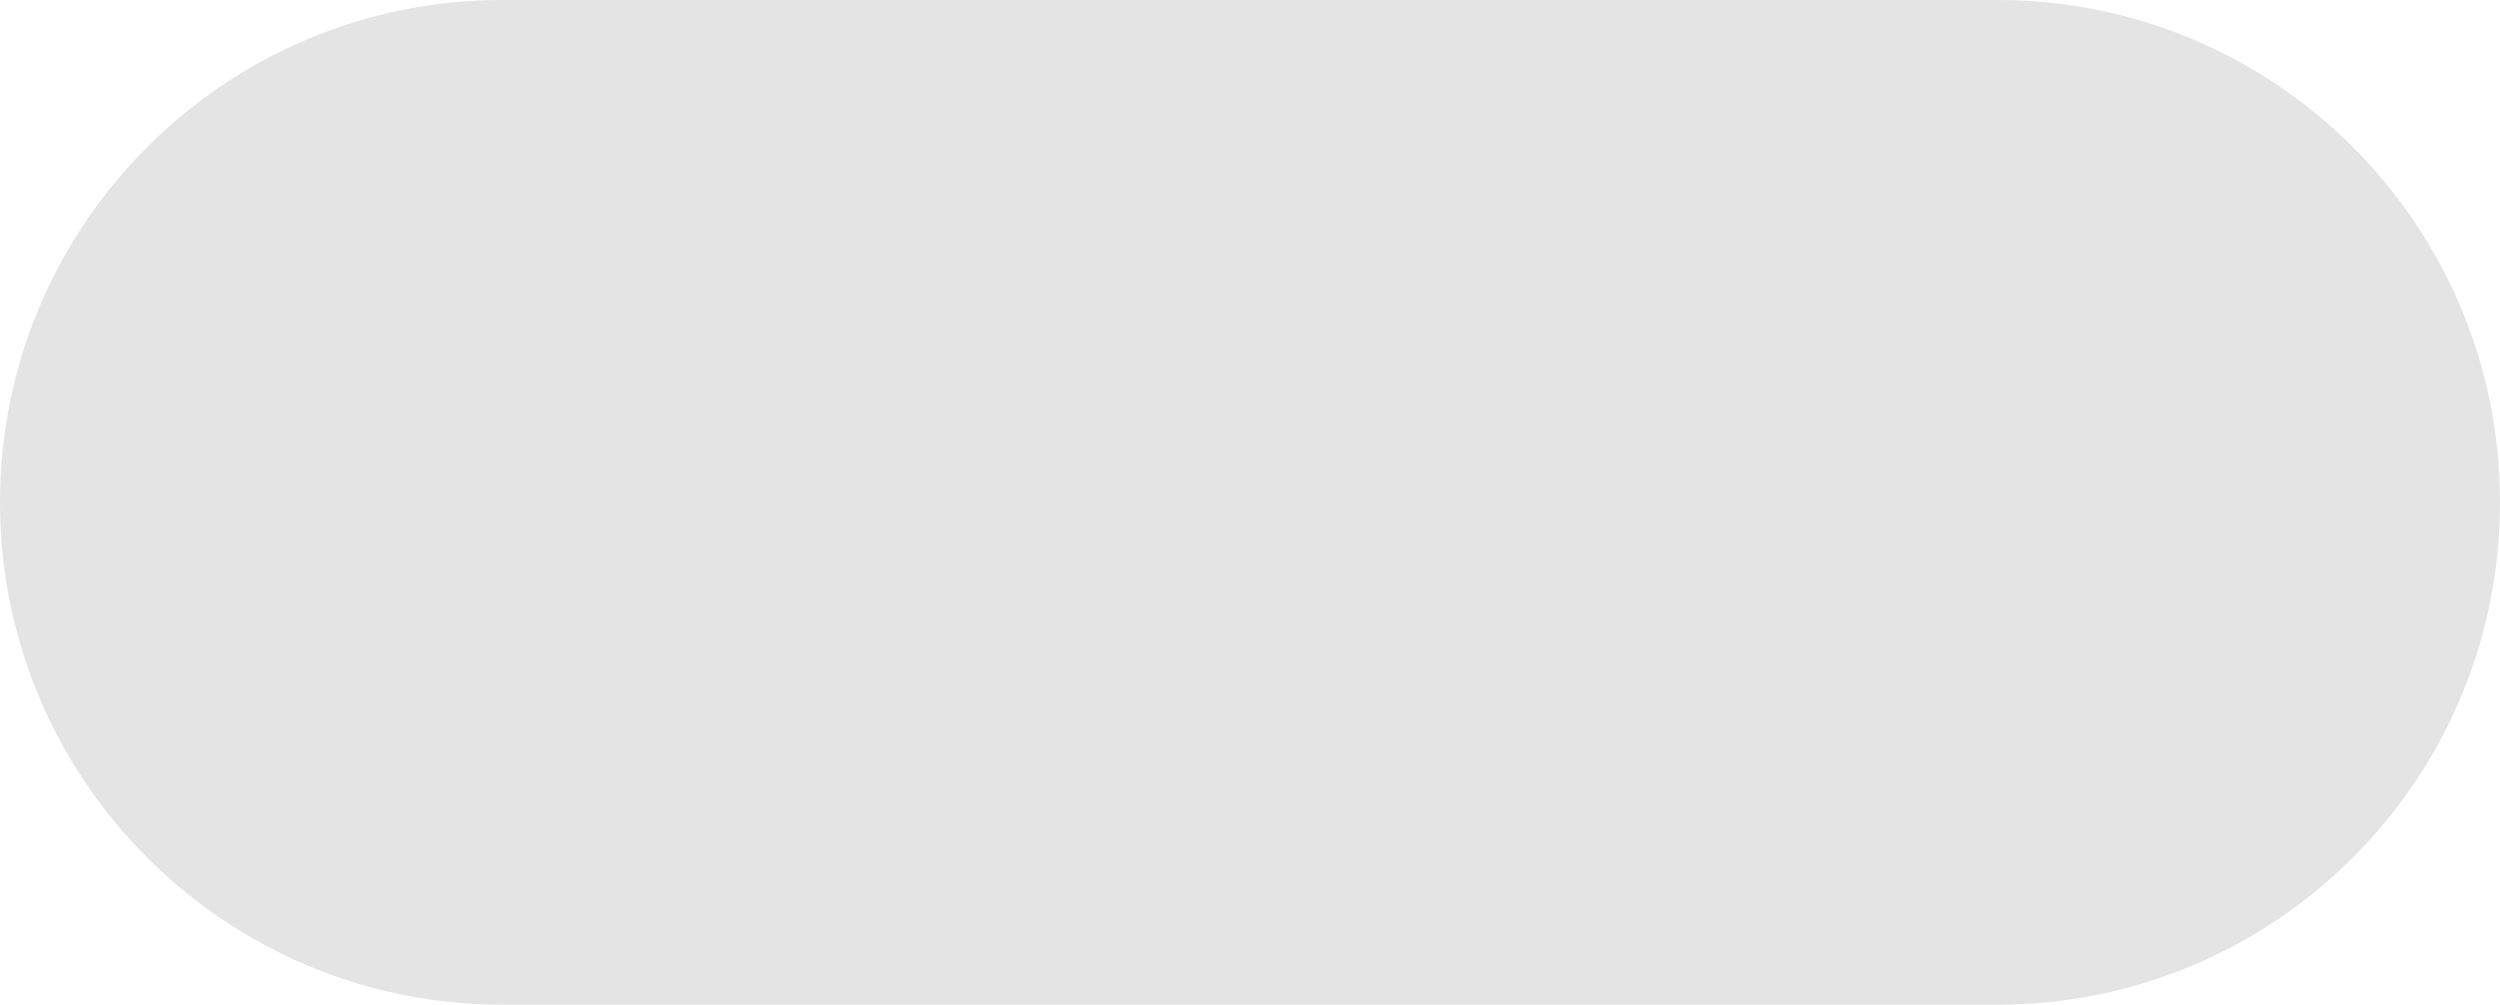
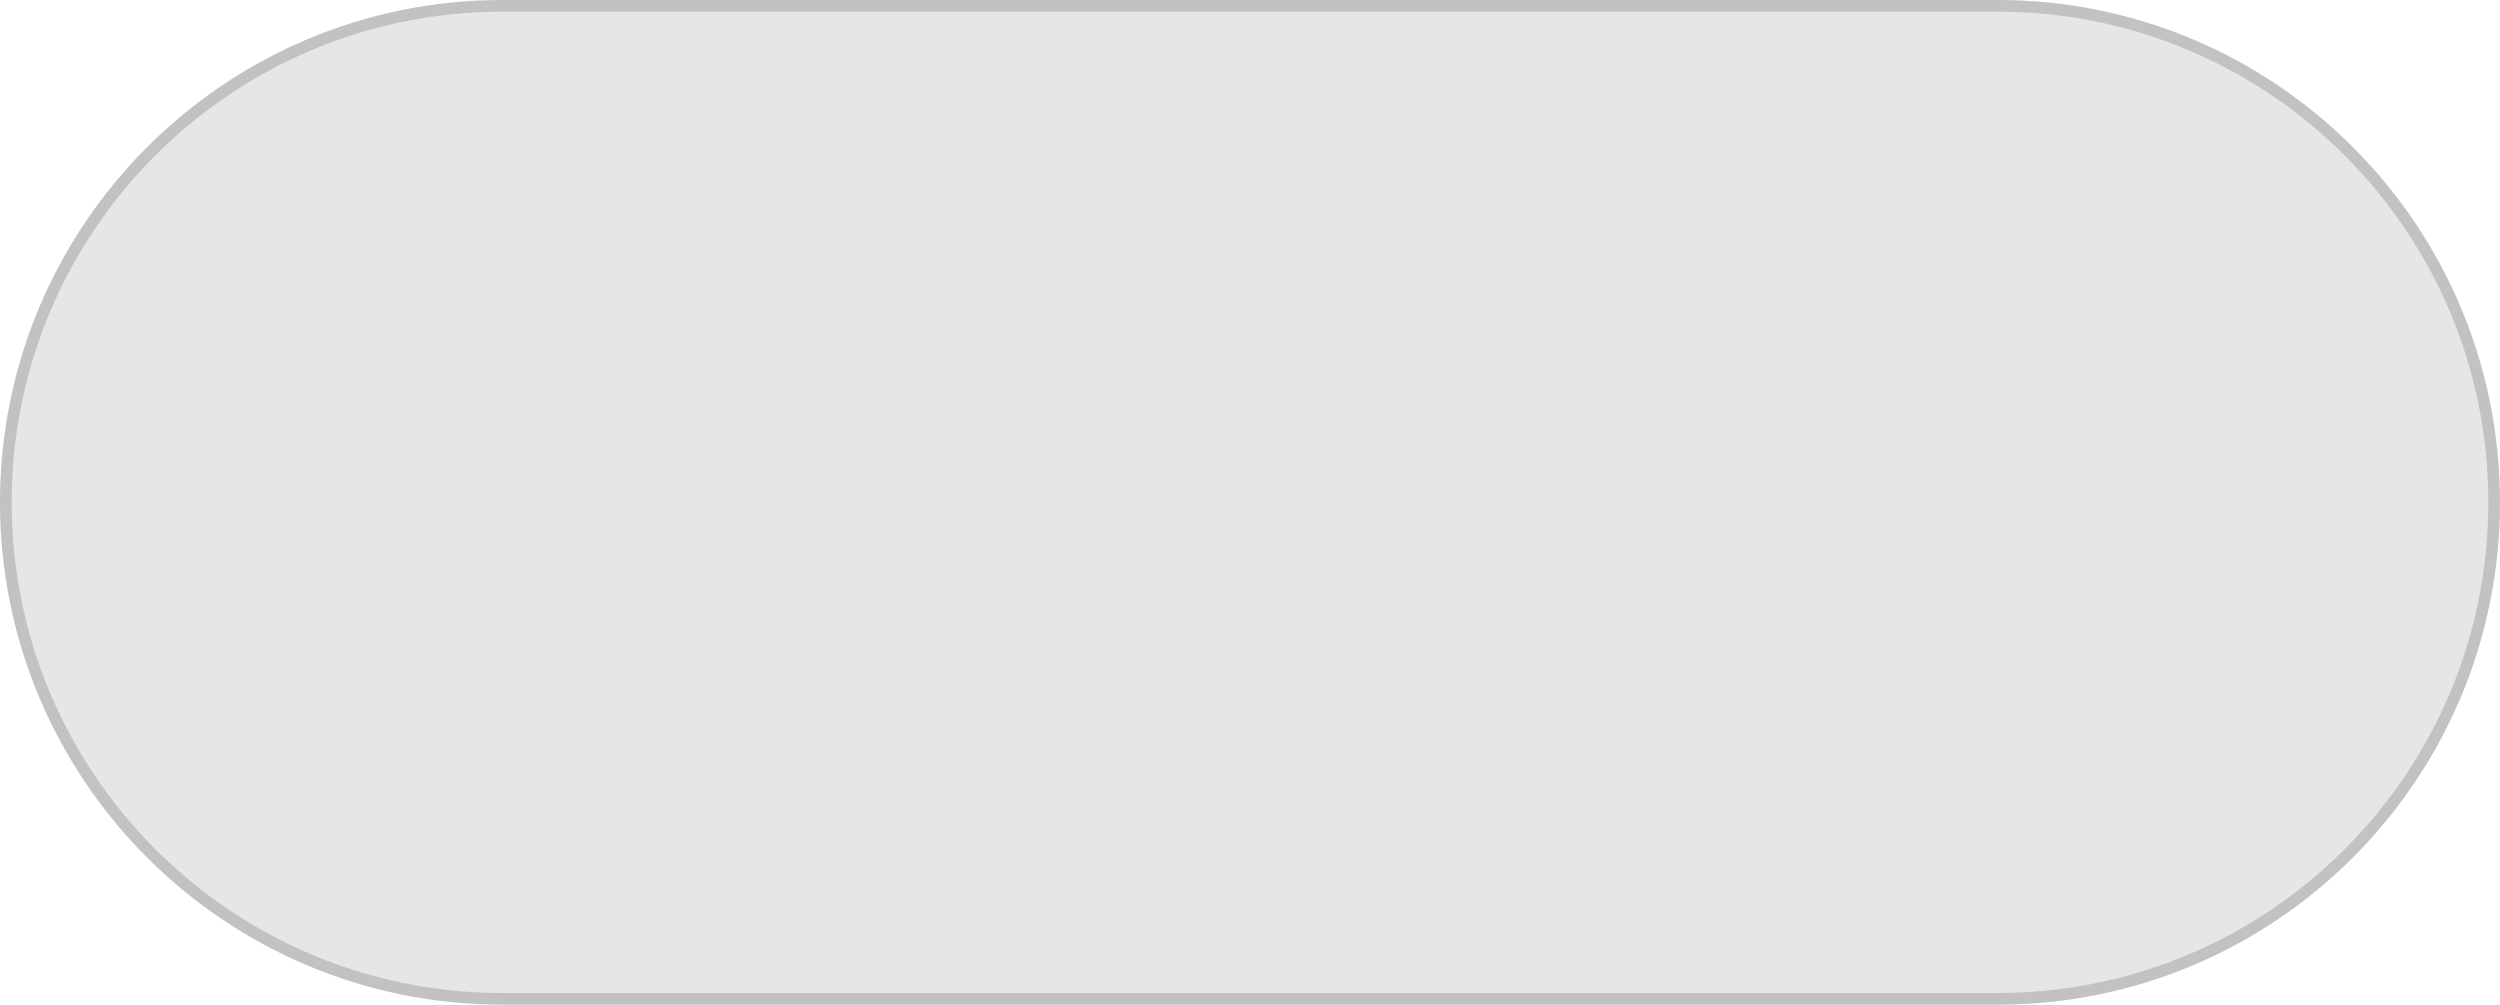
<svg xmlns="http://www.w3.org/2000/svg" width="214" height="86" viewBox="0 0 214 86" fill="none">
-   <rect width="214" height="86" rx="43" fill="#D9D9D9" fill-opacity="0.7" />
+   <rect width="214" height="86" rx="43" fill="#D9D9D9" fill-opacity="0.65" />
+   <rect x="0.5" y="0.5" width="213" height="85" rx="42.5" stroke="#363636" stroke-opacity="0.2" />
</svg>
